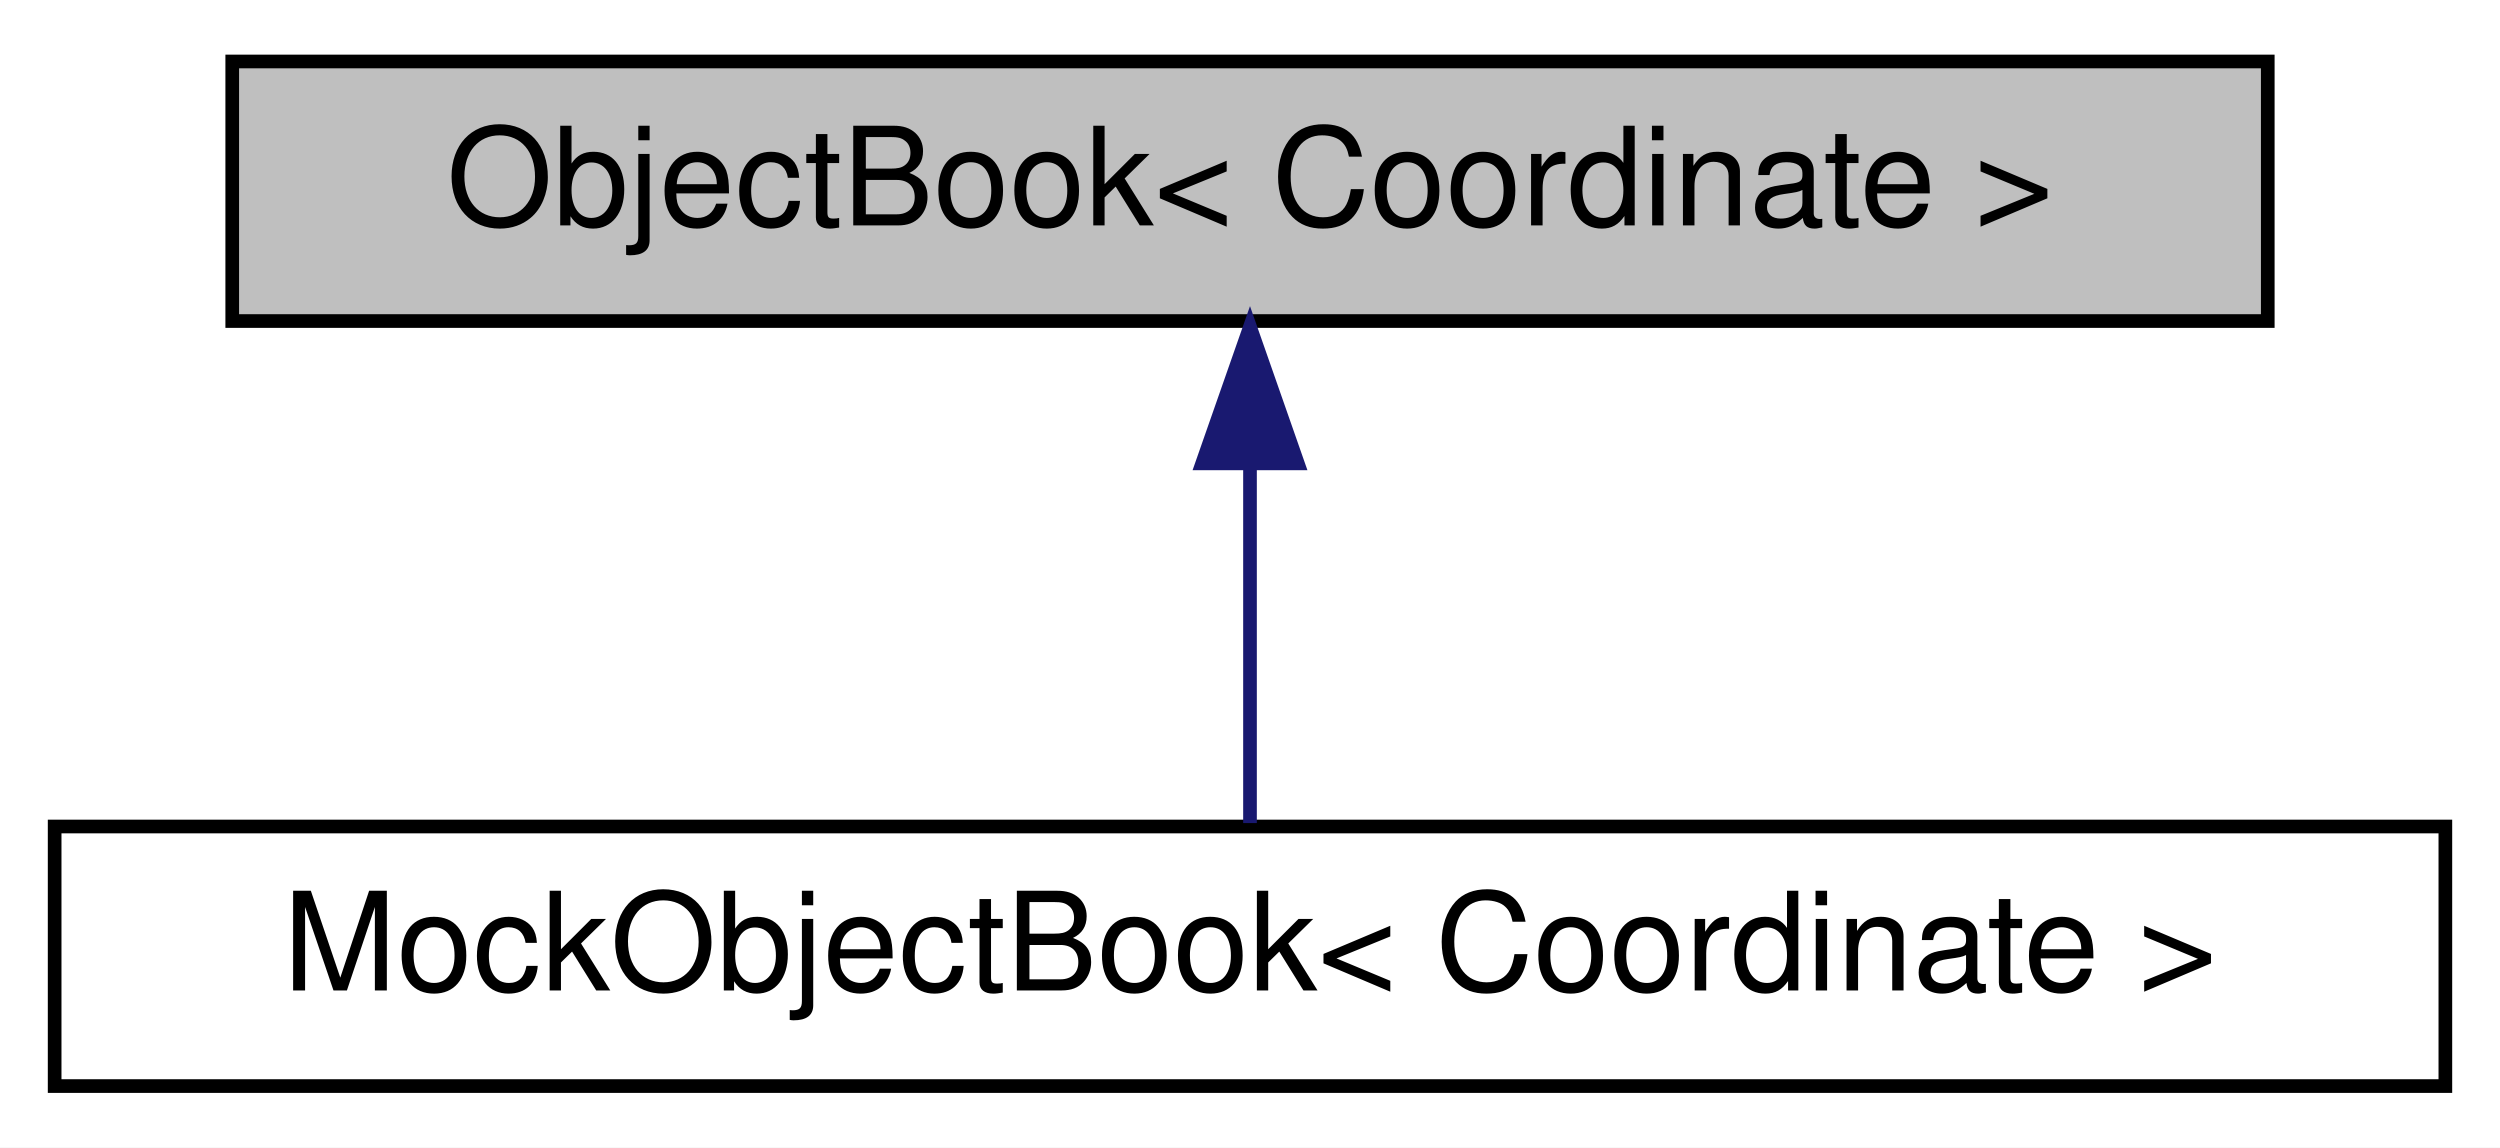
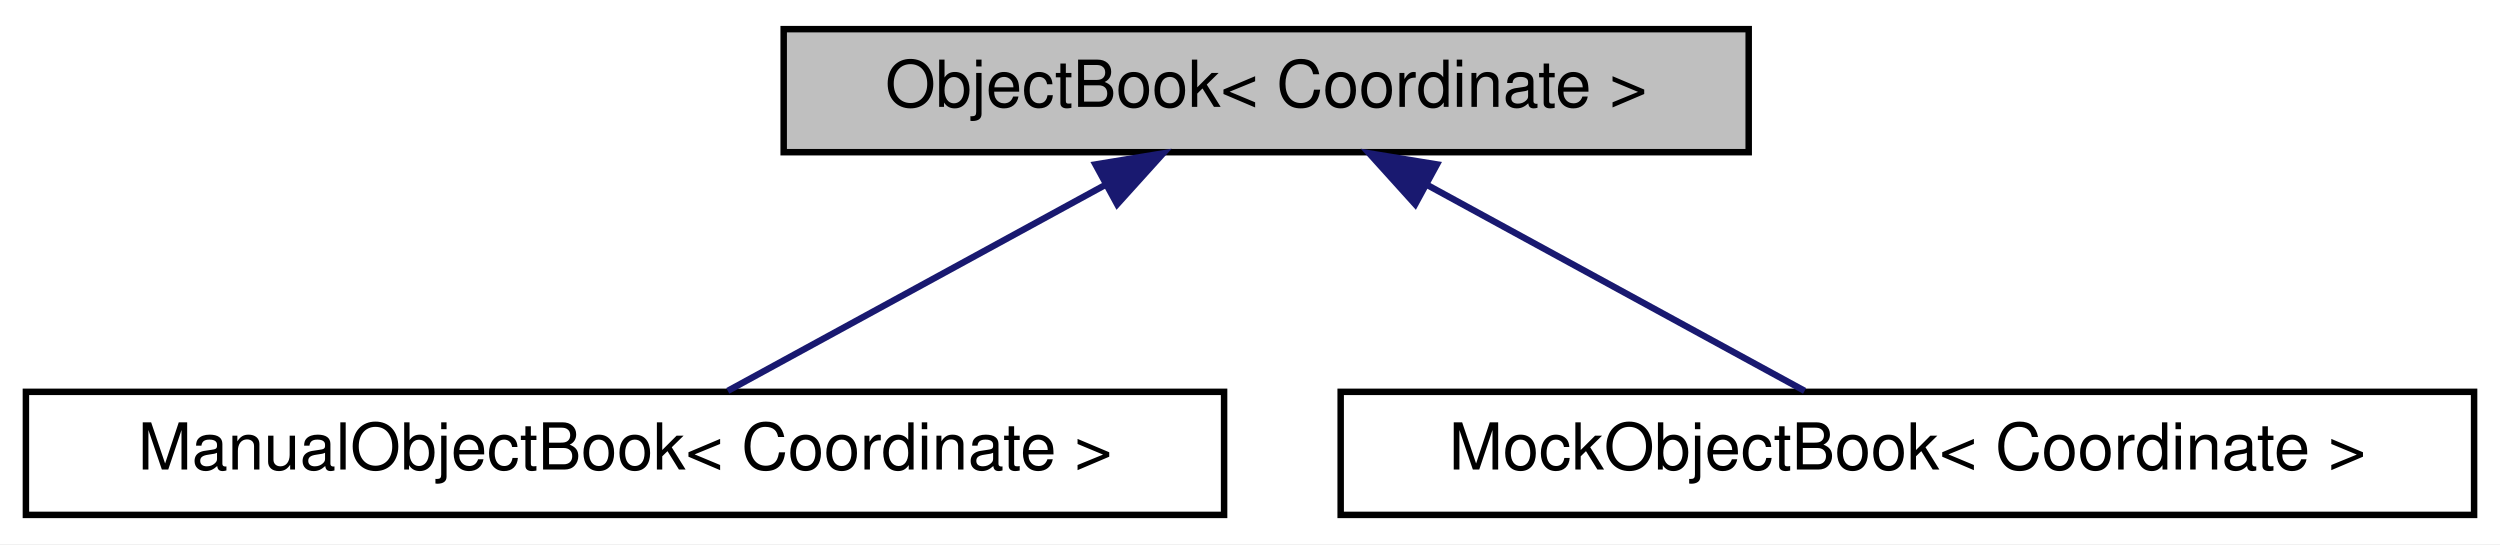
- <svg xmlns="http://www.w3.org/2000/svg" xmlns:xlink="http://www.w3.org/1999/xlink" width="183pt" height="84pt" viewBox="0.00 0.00 183.00 84.00">
+ <svg xmlns="http://www.w3.org/2000/svg" xmlns:xlink="http://www.w3.org/1999/xlink" width="386pt" height="84pt" viewBox="0.00 0.00 386.00 84.00">
  <g id="graph0" class="graph" transform="scale(1 1) rotate(0) translate(4 80)">
-     <polygon fill="white" stroke="transparent" points="-4,4 -4,-80 179,-80 179,4 -4,4" />
+     <polygon fill="white" stroke="transparent" points="-4,4 -4,-80 382,-80 382,4 -4,4" />
    <g id="node1" class="node">
      <g id="a_node1">
        <a xlink:title="Book for Objects in a given Coordinate system.">
-           <polygon fill="#bfbfbf" stroke="black" points="13,-56.5 13,-75.5 162,-75.5 162,-56.5 13,-56.5" />
-           <text text-anchor="middle" x="87.5" y="-63.5" font-family="Helvetica,sans-Serif" font-size="10.00">ObjectBook&lt; Coordinate &gt;</text>
+           <polygon fill="#bfbfbf" stroke="black" points="117,-56.5 117,-75.5 266,-75.5 266,-56.5 117,-56.5" />
+           <text text-anchor="middle" x="191.5" y="-63.5" font-family="Helvetica,sans-Serif" font-size="10.00">ObjectBook&lt; Coordinate &gt;</text>
        </a>
      </g>
    </g>
    <g id="node2" class="node">
      <g id="a_node2">
-         <a xlink:href="classmaliput_1_1object_1_1test__utilities_1_1_mock_object_book.html" target="_top" xlink:title=" ">
-           <polygon fill="white" stroke="black" points="0,-0.5 0,-19.5 175,-19.5 175,-0.5 0,-0.5" />
-           <text text-anchor="middle" x="87.5" y="-7.5" font-family="Helvetica,sans-Serif" font-size="10.00">MockObjectBook&lt; Coordinate &gt;</text>
+         <a xlink:href="classmaliput_1_1object_1_1_manual_object_book.html" target="_top" xlink:title="Implements api::ObjectBook for loading objects manually.">
+           <polygon fill="white" stroke="black" points="0,-0.5 0,-19.5 185,-19.5 185,-0.5 0,-0.5" />
+           <text text-anchor="middle" x="92.5" y="-7.5" font-family="Helvetica,sans-Serif" font-size="10.00">ManualObjectBook&lt; Coordinate &gt;</text>
        </a>
      </g>
    </g>
    <g id="edge1" class="edge">
-       <path fill="none" stroke="midnightblue" d="M87.5,-45.8C87.5,-36.91 87.5,-26.78 87.5,-19.75" />
-       <polygon fill="midnightblue" stroke="midnightblue" points="84,-46.08 87.5,-56.08 91,-46.08 84,-46.08" />
+       <path fill="none" stroke="midnightblue" d="M166.66,-51.45C148.39,-41.48 124.08,-28.23 108.37,-19.65" />
+       <polygon fill="midnightblue" stroke="midnightblue" points="165.14,-54.61 175.59,-56.32 168.49,-48.46 165.14,-54.61" />
+     </g>
+     <g id="node3" class="node">
+       <g id="a_node3">
+         <a xlink:href="classmaliput_1_1object_1_1test__utilities_1_1_mock_object_book.html" target="_top" xlink:title=" ">
+           <polygon fill="white" stroke="black" points="203,-0.5 203,-19.5 378,-19.5 378,-0.5 203,-0.5" />
+           <text text-anchor="middle" x="290.5" y="-7.5" font-family="Helvetica,sans-Serif" font-size="10.00">MockObjectBook&lt; Coordinate &gt;</text>
+         </a>
+       </g>
+     </g>
+     <g id="edge2" class="edge">
+       <path fill="none" stroke="midnightblue" d="M216.34,-51.45C234.61,-41.48 258.92,-28.23 274.63,-19.65" />
+       <polygon fill="midnightblue" stroke="midnightblue" points="214.51,-48.46 207.41,-56.32 217.86,-54.61 214.51,-48.46" />
    </g>
  </g>
</svg>
